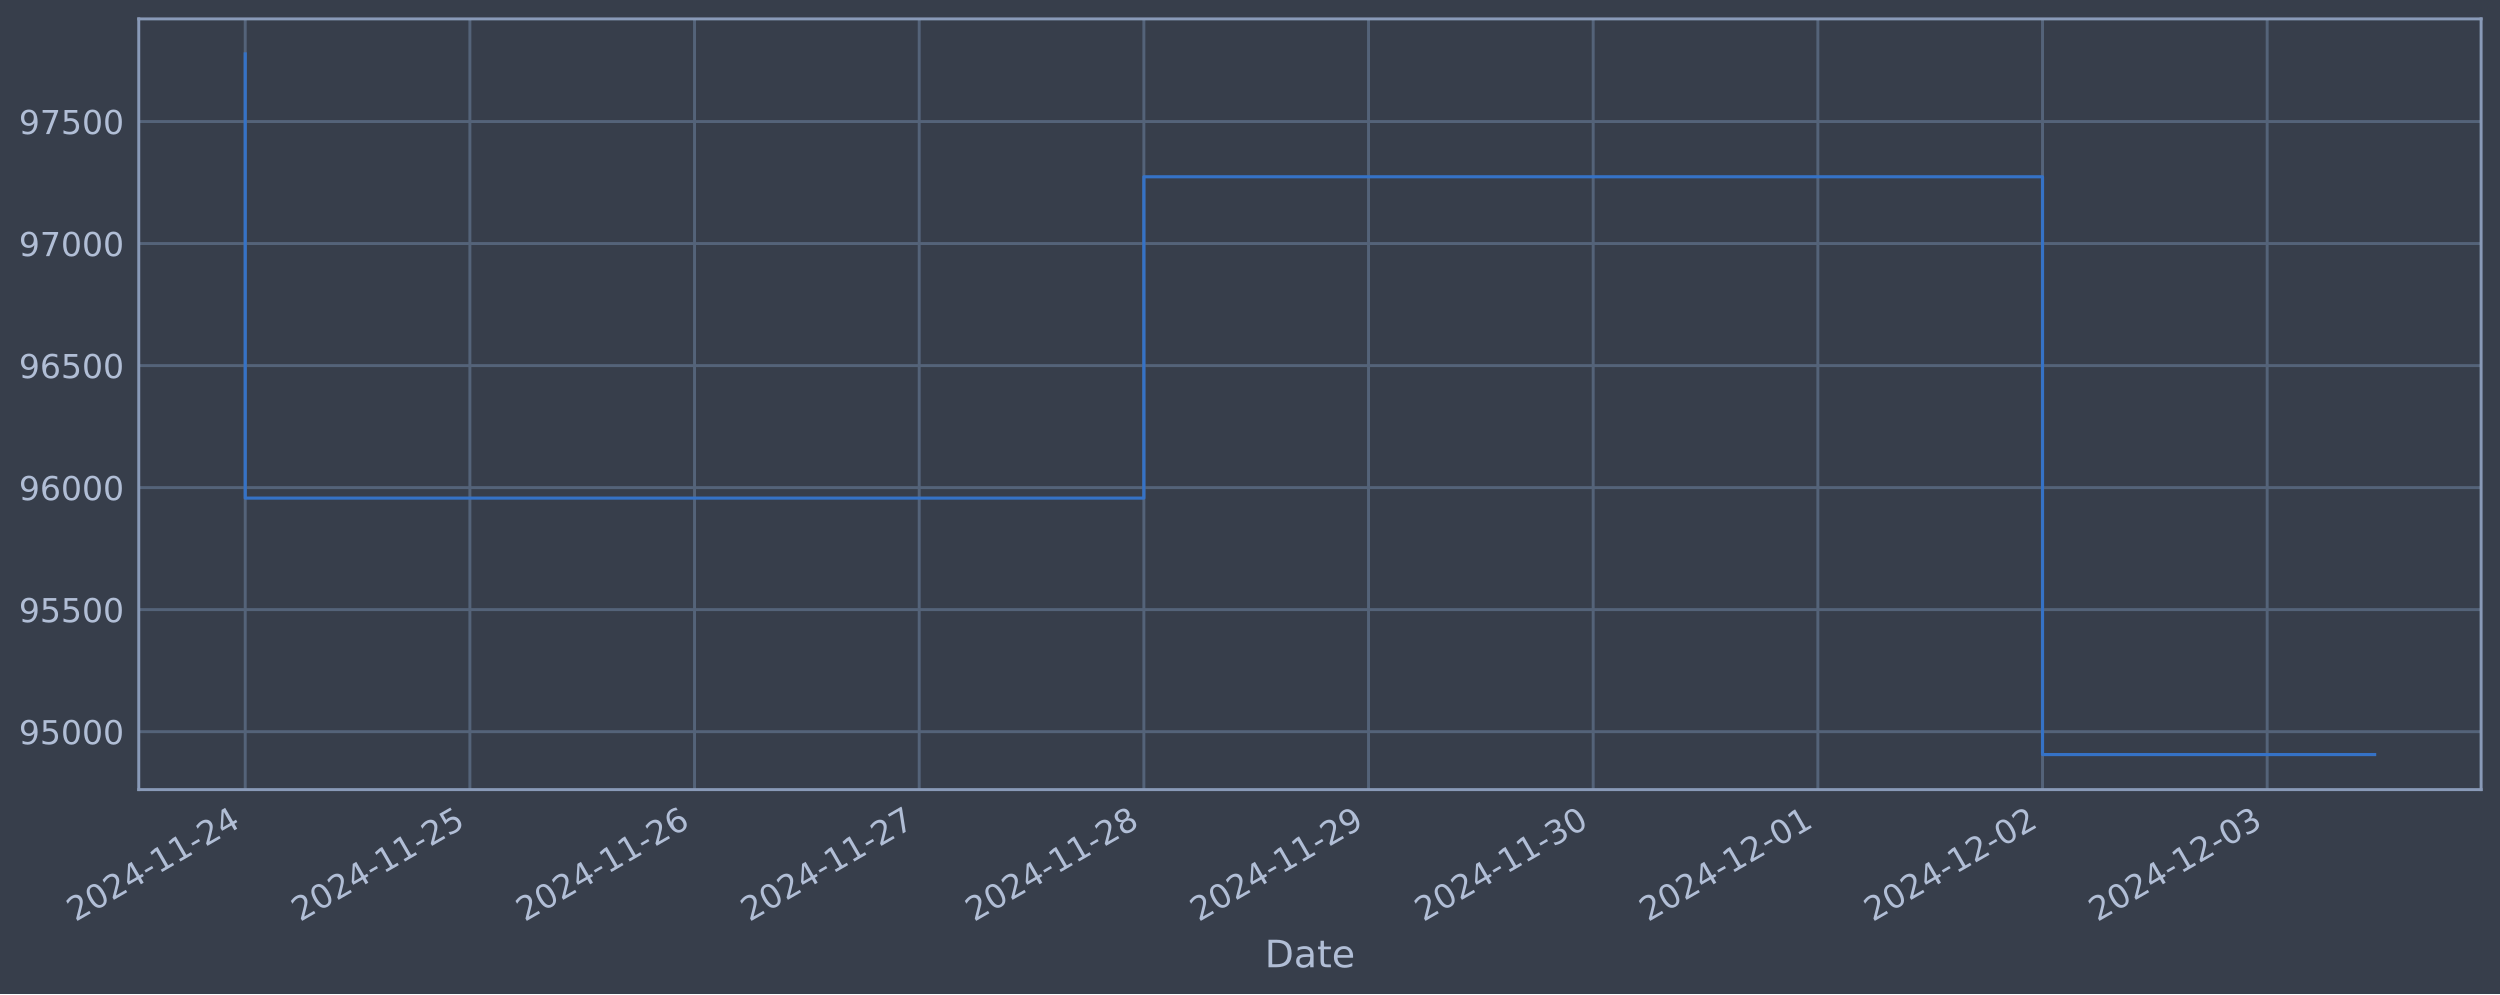
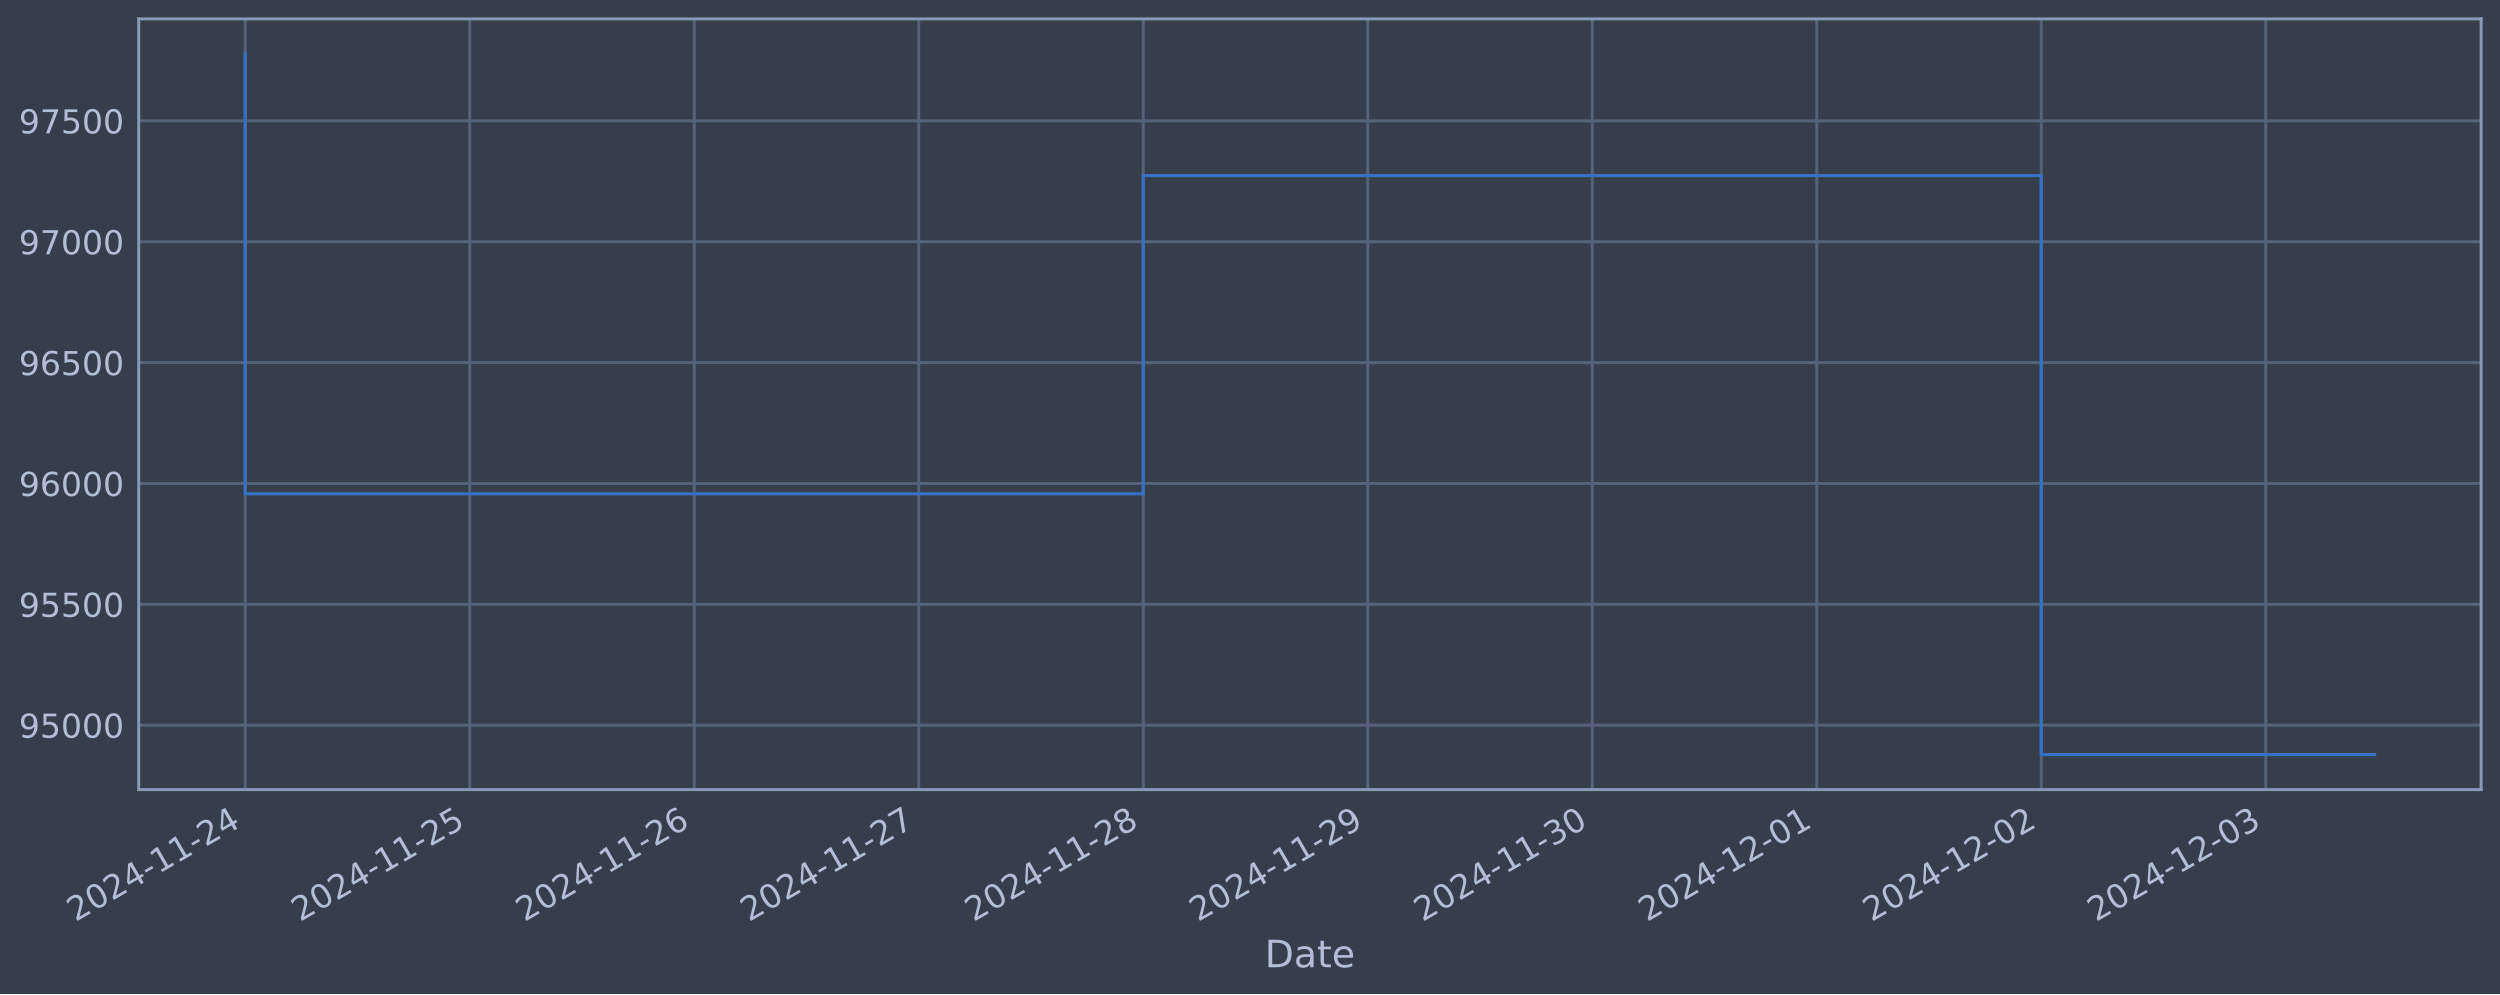
<svg xmlns="http://www.w3.org/2000/svg" xmlns:xlink="http://www.w3.org/1999/xlink" width="952.884pt" height="378.87pt" viewBox="0 0 952.884 378.87" version="1.1">
  <defs>
    <style type="text/css">*{stroke-linejoin: round; stroke-linecap: butt}</style>
  </defs>
  <g id="figure_1">
    <g id="patch_1">
      <path d="M 0 378.87  L 952.884 378.87  L 952.884 0  L 0 0  z " style="fill: #373e4b" />
    </g>
    <g id="axes_1">
      <g id="patch_2">
        <path d="M 52.884 300.96  L 945.684 300.96  L 945.684 7.2  L 52.884 7.2  z " style="fill: #373e4b" />
      </g>
      <g id="matplotlib.axis_1">
        <g id="xtick_1">
          <g id="line2d_1">
-             <path d="M 93.466 300.96  L 93.466 7.2  " clip-path="url(#p996f99e8be)" style="fill: none; stroke: #546379; stroke-width: 1.12; stroke-linecap: square" />
+             <path d="M 93.466 300.96  L 93.466 7.2  " clip-path="url(#p05cb6c1eab)" style="fill: none; stroke: #546379; stroke-width: 1.12; stroke-linecap: square" />
          </g>
          <g id="line2d_2" />
          <g id="text_1">
            <g style="fill: #b1bed6" transform="translate(28.74006 351.4642) rotate(-30) scale(0.126 -0.126)">
              <defs>
                <path id="DejaVuSans-32" d="M 1228 531  L 3431 531  L 3431 0  L 469 0  L 469 531  Q 828 903 1448 1529  Q 2069 2156 2228 2338  Q 2531 2678 2651 2914  Q 2772 3150 2772 3378  Q 2772 3750 2511 3984  Q 2250 4219 1831 4219  Q 1534 4219 1204 4116  Q 875 4013 500 3803  L 500 4441  Q 881 4594 1212 4672  Q 1544 4750 1819 4750  Q 2544 4750 2975 4387  Q 3406 4025 3406 3419  Q 3406 3131 3298 2873  Q 3191 2616 2906 2266  Q 2828 2175 2409 1742  Q 1991 1309 1228 531  z " transform="scale(0.015625)" />
                <path id="DejaVuSans-30" d="M 2034 4250  Q 1547 4250 1301 3770  Q 1056 3291 1056 2328  Q 1056 1369 1301 889  Q 1547 409 2034 409  Q 2525 409 2770 889  Q 3016 1369 3016 2328  Q 3016 3291 2770 3770  Q 2525 4250 2034 4250  z M 2034 4750  Q 2819 4750 3233 4129  Q 3647 3509 3647 2328  Q 3647 1150 3233 529  Q 2819 -91 2034 -91  Q 1250 -91 836 529  Q 422 1150 422 2328  Q 422 3509 836 4129  Q 1250 4750 2034 4750  z " transform="scale(0.015625)" />
                <path id="DejaVuSans-34" d="M 2419 4116  L 825 1625  L 2419 1625  L 2419 4116  z M 2253 4666  L 3047 4666  L 3047 1625  L 3713 1625  L 3713 1100  L 3047 1100  L 3047 0  L 2419 0  L 2419 1100  L 313 1100  L 313 1709  L 2253 4666  z " transform="scale(0.015625)" />
                <path id="DejaVuSans-2d" d="M 313 2009  L 1997 2009  L 1997 1497  L 313 1497  L 313 2009  z " transform="scale(0.015625)" />
                <path id="DejaVuSans-31" d="M 794 531  L 1825 531  L 1825 4091  L 703 3866  L 703 4441  L 1819 4666  L 2450 4666  L 2450 531  L 3481 531  L 3481 0  L 794 0  L 794 531  z " transform="scale(0.015625)" />
              </defs>
              <use xlink:href="#DejaVuSans-32" />
              <use xlink:href="#DejaVuSans-30" x="63.623" />
              <use xlink:href="#DejaVuSans-32" x="127.246" />
              <use xlink:href="#DejaVuSans-34" x="190.869" />
              <use xlink:href="#DejaVuSans-2d" x="254.492" />
              <use xlink:href="#DejaVuSans-31" x="290.576" />
              <use xlink:href="#DejaVuSans-31" x="354.199" />
              <use xlink:href="#DejaVuSans-2d" x="417.822" />
              <use xlink:href="#DejaVuSans-32" x="453.906" />
              <use xlink:href="#DejaVuSans-34" x="517.529" />
            </g>
          </g>
        </g>
        <g id="xtick_2">
          <g id="line2d_3">
-             <path d="M 179.096 300.96  L 179.096 7.2  " clip-path="url(#p996f99e8be)" style="fill: none; stroke: #546379; stroke-width: 1.12; stroke-linecap: square" />
+             <path d="M 179.037 300.96  L 179.037 7.2  " clip-path="url(#p05cb6c1eab)" style="fill: none; stroke: #546379; stroke-width: 1.12; stroke-linecap: square" />
          </g>
          <g id="line2d_4" />
          <g id="text_2">
-             <g style="fill: #b1bed6" transform="translate(114.371 351.4642) rotate(-30) scale(0.126 -0.126)">
+             <g style="fill: #b1bed6" transform="translate(114.3114 351.4642) rotate(-30) scale(0.126 -0.126)">
              <defs>
                <path id="DejaVuSans-35" d="M 691 4666  L 3169 4666  L 3169 4134  L 1269 4134  L 1269 2991  Q 1406 3038 1543 3061  Q 1681 3084 1819 3084  Q 2600 3084 3056 2656  Q 3513 2228 3513 1497  Q 3513 744 3044 326  Q 2575 -91 1722 -91  Q 1428 -91 1123 -41  Q 819 9 494 109  L 494 744  Q 775 591 1075 516  Q 1375 441 1709 441  Q 2250 441 2565 725  Q 2881 1009 2881 1497  Q 2881 1984 2565 2268  Q 2250 2553 1709 2553  Q 1456 2553 1204 2497  Q 953 2441 691 2322  L 691 4666  z " transform="scale(0.015625)" />
              </defs>
              <use xlink:href="#DejaVuSans-32" />
              <use xlink:href="#DejaVuSans-30" x="63.623" />
              <use xlink:href="#DejaVuSans-32" x="127.246" />
              <use xlink:href="#DejaVuSans-34" x="190.869" />
              <use xlink:href="#DejaVuSans-2d" x="254.492" />
              <use xlink:href="#DejaVuSans-31" x="290.576" />
              <use xlink:href="#DejaVuSans-31" x="354.199" />
              <use xlink:href="#DejaVuSans-2d" x="417.822" />
              <use xlink:href="#DejaVuSans-32" x="453.906" />
              <use xlink:href="#DejaVuSans-35" x="517.529" />
            </g>
          </g>
        </g>
        <g id="xtick_3">
          <g id="line2d_5">
-             <path d="M 264.727 300.96  L 264.727 7.2  " clip-path="url(#p996f99e8be)" style="fill: none; stroke: #546379; stroke-width: 1.12; stroke-linecap: square" />
+             <path d="M 264.608 300.96  L 264.608 7.2  " clip-path="url(#p05cb6c1eab)" style="fill: none; stroke: #546379; stroke-width: 1.12; stroke-linecap: square" />
          </g>
          <g id="line2d_6" />
          <g id="text_3">
-             <g style="fill: #b1bed6" transform="translate(200.0019 351.4642) rotate(-30) scale(0.126 -0.126)">
+             <g style="fill: #b1bed6" transform="translate(199.8828 351.4642) rotate(-30) scale(0.126 -0.126)">
              <defs>
                <path id="DejaVuSans-36" d="M 2113 2584  Q 1688 2584 1439 2293  Q 1191 2003 1191 1497  Q 1191 994 1439 701  Q 1688 409 2113 409  Q 2538 409 2786 701  Q 3034 994 3034 1497  Q 3034 2003 2786 2293  Q 2538 2584 2113 2584  z M 3366 4563  L 3366 3988  Q 3128 4100 2886 4159  Q 2644 4219 2406 4219  Q 1781 4219 1451 3797  Q 1122 3375 1075 2522  Q 1259 2794 1537 2939  Q 1816 3084 2150 3084  Q 2853 3084 3261 2657  Q 3669 2231 3669 1497  Q 3669 778 3244 343  Q 2819 -91 2113 -91  Q 1303 -91 875 529  Q 447 1150 447 2328  Q 447 3434 972 4092  Q 1497 4750 2381 4750  Q 2619 4750 2861 4703  Q 3103 4656 3366 4563  z " transform="scale(0.015625)" />
              </defs>
              <use xlink:href="#DejaVuSans-32" />
              <use xlink:href="#DejaVuSans-30" x="63.623" />
              <use xlink:href="#DejaVuSans-32" x="127.246" />
              <use xlink:href="#DejaVuSans-34" x="190.869" />
              <use xlink:href="#DejaVuSans-2d" x="254.492" />
              <use xlink:href="#DejaVuSans-31" x="290.576" />
              <use xlink:href="#DejaVuSans-31" x="354.199" />
              <use xlink:href="#DejaVuSans-2d" x="417.822" />
              <use xlink:href="#DejaVuSans-32" x="453.906" />
              <use xlink:href="#DejaVuSans-36" x="517.529" />
            </g>
          </g>
        </g>
        <g id="xtick_4">
          <g id="line2d_7">
-             <path d="M 350.358 300.96  L 350.358 7.2  " clip-path="url(#p996f99e8be)" style="fill: none; stroke: #546379; stroke-width: 1.12; stroke-linecap: square" />
+             <path d="M 350.18 300.96  L 350.18 7.2  " clip-path="url(#p05cb6c1eab)" style="fill: none; stroke: #546379; stroke-width: 1.12; stroke-linecap: square" />
          </g>
          <g id="line2d_8" />
          <g id="text_4">
-             <g style="fill: #b1bed6" transform="translate(285.6328 351.4642) rotate(-30) scale(0.126 -0.126)">
+             <g style="fill: #b1bed6" transform="translate(285.4541 351.4642) rotate(-30) scale(0.126 -0.126)">
              <defs>
                <path id="DejaVuSans-37" d="M 525 4666  L 3525 4666  L 3525 4397  L 1831 0  L 1172 0  L 2766 4134  L 525 4134  L 525 4666  z " transform="scale(0.015625)" />
              </defs>
              <use xlink:href="#DejaVuSans-32" />
              <use xlink:href="#DejaVuSans-30" x="63.623" />
              <use xlink:href="#DejaVuSans-32" x="127.246" />
              <use xlink:href="#DejaVuSans-34" x="190.869" />
              <use xlink:href="#DejaVuSans-2d" x="254.492" />
              <use xlink:href="#DejaVuSans-31" x="290.576" />
              <use xlink:href="#DejaVuSans-31" x="354.199" />
              <use xlink:href="#DejaVuSans-2d" x="417.822" />
              <use xlink:href="#DejaVuSans-32" x="453.906" />
              <use xlink:href="#DejaVuSans-37" x="517.529" />
            </g>
          </g>
        </g>
        <g id="xtick_5">
          <g id="line2d_9">
-             <path d="M 435.989 300.96  L 435.989 7.2  " clip-path="url(#p996f99e8be)" style="fill: none; stroke: #546379; stroke-width: 1.12; stroke-linecap: square" />
+             <path d="M 435.751 300.96  L 435.751 7.2  " clip-path="url(#p05cb6c1eab)" style="fill: none; stroke: #546379; stroke-width: 1.12; stroke-linecap: square" />
          </g>
          <g id="line2d_10" />
          <g id="text_5">
-             <g style="fill: #b1bed6" transform="translate(371.2637 351.4642) rotate(-30) scale(0.126 -0.126)">
+             <g style="fill: #b1bed6" transform="translate(371.0255 351.4642) rotate(-30) scale(0.126 -0.126)">
              <defs>
                <path id="DejaVuSans-38" d="M 2034 2216  Q 1584 2216 1326 1975  Q 1069 1734 1069 1313  Q 1069 891 1326 650  Q 1584 409 2034 409  Q 2484 409 2743 651  Q 3003 894 3003 1313  Q 3003 1734 2745 1975  Q 2488 2216 2034 2216  z M 1403 2484  Q 997 2584 770 2862  Q 544 3141 544 3541  Q 544 4100 942 4425  Q 1341 4750 2034 4750  Q 2731 4750 3128 4425  Q 3525 4100 3525 3541  Q 3525 3141 3298 2862  Q 3072 2584 2669 2484  Q 3125 2378 3379 2068  Q 3634 1759 3634 1313  Q 3634 634 3220 271  Q 2806 -91 2034 -91  Q 1263 -91 848 271  Q 434 634 434 1313  Q 434 1759 690 2068  Q 947 2378 1403 2484  z M 1172 3481  Q 1172 3119 1398 2916  Q 1625 2713 2034 2713  Q 2441 2713 2670 2916  Q 2900 3119 2900 3481  Q 2900 3844 2670 4047  Q 2441 4250 2034 4250  Q 1625 4250 1398 4047  Q 1172 3844 1172 3481  z " transform="scale(0.015625)" />
              </defs>
              <use xlink:href="#DejaVuSans-32" />
              <use xlink:href="#DejaVuSans-30" x="63.623" />
              <use xlink:href="#DejaVuSans-32" x="127.246" />
              <use xlink:href="#DejaVuSans-34" x="190.869" />
              <use xlink:href="#DejaVuSans-2d" x="254.492" />
              <use xlink:href="#DejaVuSans-31" x="290.576" />
              <use xlink:href="#DejaVuSans-31" x="354.199" />
              <use xlink:href="#DejaVuSans-2d" x="417.822" />
              <use xlink:href="#DejaVuSans-32" x="453.906" />
              <use xlink:href="#DejaVuSans-38" x="517.529" />
            </g>
          </g>
        </g>
        <g id="xtick_6">
          <g id="line2d_11">
-             <path d="M 521.62 300.96  L 521.62 7.2  " clip-path="url(#p996f99e8be)" style="fill: none; stroke: #546379; stroke-width: 1.12; stroke-linecap: square" />
+             <path d="M 521.322 300.96  L 521.322 7.2  " clip-path="url(#p05cb6c1eab)" style="fill: none; stroke: #546379; stroke-width: 1.12; stroke-linecap: square" />
          </g>
          <g id="line2d_12" />
          <g id="text_6">
-             <g style="fill: #b1bed6" transform="translate(456.8946 351.4642) rotate(-30) scale(0.126 -0.126)">
+             <g style="fill: #b1bed6" transform="translate(456.5968 351.4642) rotate(-30) scale(0.126 -0.126)">
              <defs>
                <path id="DejaVuSans-39" d="M 703 97  L 703 672  Q 941 559 1184 500  Q 1428 441 1663 441  Q 2288 441 2617 861  Q 2947 1281 2994 2138  Q 2813 1869 2534 1725  Q 2256 1581 1919 1581  Q 1219 1581 811 2004  Q 403 2428 403 3163  Q 403 3881 828 4315  Q 1253 4750 1959 4750  Q 2769 4750 3195 4129  Q 3622 3509 3622 2328  Q 3622 1225 3098 567  Q 2575 -91 1691 -91  Q 1453 -91 1209 -44  Q 966 3 703 97  z M 1959 2075  Q 2384 2075 2632 2365  Q 2881 2656 2881 3163  Q 2881 3666 2632 3958  Q 2384 4250 1959 4250  Q 1534 4250 1286 3958  Q 1038 3666 1038 3163  Q 1038 2656 1286 2365  Q 1534 2075 1959 2075  z " transform="scale(0.015625)" />
              </defs>
              <use xlink:href="#DejaVuSans-32" />
              <use xlink:href="#DejaVuSans-30" x="63.623" />
              <use xlink:href="#DejaVuSans-32" x="127.246" />
              <use xlink:href="#DejaVuSans-34" x="190.869" />
              <use xlink:href="#DejaVuSans-2d" x="254.492" />
              <use xlink:href="#DejaVuSans-31" x="290.576" />
              <use xlink:href="#DejaVuSans-31" x="354.199" />
              <use xlink:href="#DejaVuSans-2d" x="417.822" />
              <use xlink:href="#DejaVuSans-32" x="453.906" />
              <use xlink:href="#DejaVuSans-39" x="517.529" />
            </g>
          </g>
        </g>
        <g id="xtick_7">
          <g id="line2d_13">
-             <path d="M 607.251 300.96  L 607.251 7.2  " clip-path="url(#p996f99e8be)" style="fill: none; stroke: #546379; stroke-width: 1.12; stroke-linecap: square" />
+             <path d="M 606.894 300.96  L 606.894 7.2  " clip-path="url(#p05cb6c1eab)" style="fill: none; stroke: #546379; stroke-width: 1.12; stroke-linecap: square" />
          </g>
          <g id="line2d_14" />
          <g id="text_7">
-             <g style="fill: #b1bed6" transform="translate(542.5255 351.4642) rotate(-30) scale(0.126 -0.126)">
+             <g style="fill: #b1bed6" transform="translate(542.1682 351.4642) rotate(-30) scale(0.126 -0.126)">
              <defs>
                <path id="DejaVuSans-33" d="M 2597 2516  Q 3050 2419 3304 2112  Q 3559 1806 3559 1356  Q 3559 666 3084 287  Q 2609 -91 1734 -91  Q 1441 -91 1130 -33  Q 819 25 488 141  L 488 750  Q 750 597 1062 519  Q 1375 441 1716 441  Q 2309 441 2620 675  Q 2931 909 2931 1356  Q 2931 1769 2642 2001  Q 2353 2234 1838 2234  L 1294 2234  L 1294 2753  L 1863 2753  Q 2328 2753 2575 2939  Q 2822 3125 2822 3475  Q 2822 3834 2567 4026  Q 2313 4219 1838 4219  Q 1578 4219 1281 4162  Q 984 4106 628 3988  L 628 4550  Q 988 4650 1302 4700  Q 1616 4750 1894 4750  Q 2613 4750 3031 4423  Q 3450 4097 3450 3541  Q 3450 3153 3228 2886  Q 3006 2619 2597 2516  z " transform="scale(0.015625)" />
              </defs>
              <use xlink:href="#DejaVuSans-32" />
              <use xlink:href="#DejaVuSans-30" x="63.623" />
              <use xlink:href="#DejaVuSans-32" x="127.246" />
              <use xlink:href="#DejaVuSans-34" x="190.869" />
              <use xlink:href="#DejaVuSans-2d" x="254.492" />
              <use xlink:href="#DejaVuSans-31" x="290.576" />
              <use xlink:href="#DejaVuSans-31" x="354.199" />
              <use xlink:href="#DejaVuSans-2d" x="417.822" />
              <use xlink:href="#DejaVuSans-33" x="453.906" />
              <use xlink:href="#DejaVuSans-30" x="517.529" />
            </g>
          </g>
        </g>
        <g id="xtick_8">
          <g id="line2d_15">
-             <path d="M 692.882 300.96  L 692.882 7.2  " clip-path="url(#p996f99e8be)" style="fill: none; stroke: #546379; stroke-width: 1.12; stroke-linecap: square" />
+             <path d="M 692.465 300.96  L 692.465 7.2  " clip-path="url(#p05cb6c1eab)" style="fill: none; stroke: #546379; stroke-width: 1.12; stroke-linecap: square" />
          </g>
          <g id="line2d_16" />
          <g id="text_8">
-             <g style="fill: #b1bed6" transform="translate(628.1565 351.4642) rotate(-30) scale(0.126 -0.126)">
+             <g style="fill: #b1bed6" transform="translate(627.7395 351.4642) rotate(-30) scale(0.126 -0.126)">
              <use xlink:href="#DejaVuSans-32" />
              <use xlink:href="#DejaVuSans-30" x="63.623" />
              <use xlink:href="#DejaVuSans-32" x="127.246" />
              <use xlink:href="#DejaVuSans-34" x="190.869" />
              <use xlink:href="#DejaVuSans-2d" x="254.492" />
              <use xlink:href="#DejaVuSans-31" x="290.576" />
              <use xlink:href="#DejaVuSans-32" x="354.199" />
              <use xlink:href="#DejaVuSans-2d" x="417.822" />
              <use xlink:href="#DejaVuSans-30" x="453.906" />
              <use xlink:href="#DejaVuSans-31" x="517.529" />
            </g>
          </g>
        </g>
        <g id="xtick_9">
          <g id="line2d_17">
-             <path d="M 778.513 300.96  L 778.513 7.2  " clip-path="url(#p996f99e8be)" style="fill: none; stroke: #546379; stroke-width: 1.12; stroke-linecap: square" />
+             <path d="M 778.036 300.96  L 778.036 7.2  " clip-path="url(#p05cb6c1eab)" style="fill: none; stroke: #546379; stroke-width: 1.12; stroke-linecap: square" />
          </g>
          <g id="line2d_18" />
          <g id="text_9">
-             <g style="fill: #b1bed6" transform="translate(713.7874 351.4642) rotate(-30) scale(0.126 -0.126)">
+             <g style="fill: #b1bed6" transform="translate(713.3109 351.4642) rotate(-30) scale(0.126 -0.126)">
              <use xlink:href="#DejaVuSans-32" />
              <use xlink:href="#DejaVuSans-30" x="63.623" />
              <use xlink:href="#DejaVuSans-32" x="127.246" />
              <use xlink:href="#DejaVuSans-34" x="190.869" />
              <use xlink:href="#DejaVuSans-2d" x="254.492" />
              <use xlink:href="#DejaVuSans-31" x="290.576" />
              <use xlink:href="#DejaVuSans-32" x="354.199" />
              <use xlink:href="#DejaVuSans-2d" x="417.822" />
              <use xlink:href="#DejaVuSans-30" x="453.906" />
              <use xlink:href="#DejaVuSans-32" x="517.529" />
            </g>
          </g>
        </g>
        <g id="xtick_10">
          <g id="line2d_19">
-             <path d="M 864.144 300.96  L 864.144 7.2  " clip-path="url(#p996f99e8be)" style="fill: none; stroke: #546379; stroke-width: 1.12; stroke-linecap: square" />
+             <path d="M 863.608 300.96  L 863.608 7.2  " clip-path="url(#p05cb6c1eab)" style="fill: none; stroke: #546379; stroke-width: 1.12; stroke-linecap: square" />
          </g>
          <g id="line2d_20" />
          <g id="text_10">
-             <g style="fill: #b1bed6" transform="translate(799.4183 351.4642) rotate(-30) scale(0.126 -0.126)">
+             <g style="fill: #b1bed6" transform="translate(798.8822 351.4642) rotate(-30) scale(0.126 -0.126)">
              <use xlink:href="#DejaVuSans-32" />
              <use xlink:href="#DejaVuSans-30" x="63.623" />
              <use xlink:href="#DejaVuSans-32" x="127.246" />
              <use xlink:href="#DejaVuSans-34" x="190.869" />
              <use xlink:href="#DejaVuSans-2d" x="254.492" />
              <use xlink:href="#DejaVuSans-31" x="290.576" />
              <use xlink:href="#DejaVuSans-32" x="354.199" />
              <use xlink:href="#DejaVuSans-2d" x="417.822" />
              <use xlink:href="#DejaVuSans-30" x="453.906" />
              <use xlink:href="#DejaVuSans-33" x="517.529" />
            </g>
          </g>
        </g>
        <g id="text_11">
          <g style="fill: #b1bed6" transform="translate(482.0746 368.6753) scale(0.144 -0.144)">
            <defs>
              <path id="DejaVuSans-44" d="M 1259 4147  L 1259 519  L 2022 519  Q 2988 519 3436 956  Q 3884 1394 3884 2338  Q 3884 3275 3436 3711  Q 2988 4147 2022 4147  L 1259 4147  z M 628 4666  L 1925 4666  Q 3281 4666 3915 4102  Q 4550 3538 4550 2338  Q 4550 1131 3912 565  Q 3275 0 1925 0  L 628 0  L 628 4666  z " transform="scale(0.015625)" />
              <path id="DejaVuSans-61" d="M 2194 1759  Q 1497 1759 1228 1600  Q 959 1441 959 1056  Q 959 750 1161 570  Q 1363 391 1709 391  Q 2188 391 2477 730  Q 2766 1069 2766 1631  L 2766 1759  L 2194 1759  z M 3341 1997  L 3341 0  L 2766 0  L 2766 531  Q 2569 213 2275 61  Q 1981 -91 1556 -91  Q 1019 -91 701 211  Q 384 513 384 1019  Q 384 1609 779 1909  Q 1175 2209 1959 2209  L 2766 2209  L 2766 2266  Q 2766 2663 2505 2880  Q 2244 3097 1772 3097  Q 1472 3097 1187 3025  Q 903 2953 641 2809  L 641 3341  Q 956 3463 1253 3523  Q 1550 3584 1831 3584  Q 2591 3584 2966 3190  Q 3341 2797 3341 1997  z " transform="scale(0.015625)" />
              <path id="DejaVuSans-74" d="M 1172 4494  L 1172 3500  L 2356 3500  L 2356 3053  L 1172 3053  L 1172 1153  Q 1172 725 1289 603  Q 1406 481 1766 481  L 2356 481  L 2356 0  L 1766 0  Q 1100 0 847 248  Q 594 497 594 1153  L 594 3053  L 172 3053  L 172 3500  L 594 3500  L 594 4494  L 1172 4494  z " transform="scale(0.015625)" />
              <path id="DejaVuSans-65" d="M 3597 1894  L 3597 1613  L 953 1613  Q 991 1019 1311 708  Q 1631 397 2203 397  Q 2534 397 2845 478  Q 3156 559 3463 722  L 3463 178  Q 3153 47 2828 -22  Q 2503 -91 2169 -91  Q 1331 -91 842 396  Q 353 884 353 1716  Q 353 2575 817 3079  Q 1281 3584 2069 3584  Q 2775 3584 3186 3129  Q 3597 2675 3597 1894  z M 3022 2063  Q 3016 2534 2758 2815  Q 2500 3097 2075 3097  Q 1594 3097 1305 2825  Q 1016 2553 972 2059  L 3022 2063  z " transform="scale(0.015625)" />
            </defs>
            <use xlink:href="#DejaVuSans-44" />
            <use xlink:href="#DejaVuSans-61" x="77.002" />
            <use xlink:href="#DejaVuSans-74" x="138.281" />
            <use xlink:href="#DejaVuSans-65" x="177.49" />
          </g>
        </g>
      </g>
      <g id="matplotlib.axis_2">
        <g id="ytick_1">
          <g id="line2d_21">
-             <path d="M 52.884 278.874  L 945.684 278.874  " clip-path="url(#p996f99e8be)" style="fill: none; stroke: #546379; stroke-width: 1.12; stroke-linecap: square" />
+             <path d="M 52.884 276.395  L 945.684 276.395  " clip-path="url(#p05cb6c1eab)" style="fill: none; stroke: #546379; stroke-width: 1.12; stroke-linecap: square" />
          </g>
          <g id="line2d_22" />
          <g id="text_12">
-             <g style="fill: #b1bed6" transform="translate(7.2 283.6606) scale(0.126 -0.126)">
+             <g style="fill: #b1bed6" transform="translate(7.2 281.182) scale(0.126 -0.126)">
              <use xlink:href="#DejaVuSans-39" />
              <use xlink:href="#DejaVuSans-35" x="63.623" />
              <use xlink:href="#DejaVuSans-30" x="127.246" />
              <use xlink:href="#DejaVuSans-30" x="190.869" />
              <use xlink:href="#DejaVuSans-30" x="254.492" />
            </g>
          </g>
        </g>
        <g id="ytick_2">
          <g id="line2d_23">
-             <path d="M 52.884 232.362  L 945.684 232.362  " clip-path="url(#p996f99e8be)" style="fill: none; stroke: #546379; stroke-width: 1.12; stroke-linecap: square" />
+             <path d="M 52.884 230.33  L 945.684 230.33  " clip-path="url(#p05cb6c1eab)" style="fill: none; stroke: #546379; stroke-width: 1.12; stroke-linecap: square" />
          </g>
          <g id="line2d_24" />
          <g id="text_13">
-             <g style="fill: #b1bed6" transform="translate(7.2 237.1488) scale(0.126 -0.126)">
+             <g style="fill: #b1bed6" transform="translate(7.2 235.1165) scale(0.126 -0.126)">
              <use xlink:href="#DejaVuSans-39" />
              <use xlink:href="#DejaVuSans-35" x="63.623" />
              <use xlink:href="#DejaVuSans-35" x="127.246" />
              <use xlink:href="#DejaVuSans-30" x="190.869" />
              <use xlink:href="#DejaVuSans-30" x="254.492" />
            </g>
          </g>
        </g>
        <g id="ytick_3">
          <g id="line2d_25">
-             <path d="M 52.884 185.85  L 945.684 185.85  " clip-path="url(#p996f99e8be)" style="fill: none; stroke: #546379; stroke-width: 1.12; stroke-linecap: square" />
+             <path d="M 52.884 184.264  L 945.684 184.264  " clip-path="url(#p05cb6c1eab)" style="fill: none; stroke: #546379; stroke-width: 1.12; stroke-linecap: square" />
          </g>
          <g id="line2d_26" />
          <g id="text_14">
-             <g style="fill: #b1bed6" transform="translate(7.2 190.637) scale(0.126 -0.126)">
+             <g style="fill: #b1bed6" transform="translate(7.2 189.051) scale(0.126 -0.126)">
              <use xlink:href="#DejaVuSans-39" />
              <use xlink:href="#DejaVuSans-36" x="63.623" />
              <use xlink:href="#DejaVuSans-30" x="127.246" />
              <use xlink:href="#DejaVuSans-30" x="190.869" />
              <use xlink:href="#DejaVuSans-30" x="254.492" />
            </g>
          </g>
        </g>
        <g id="ytick_4">
          <g id="line2d_27">
-             <path d="M 52.884 139.338  L 945.684 139.338  " clip-path="url(#p996f99e8be)" style="fill: none; stroke: #546379; stroke-width: 1.12; stroke-linecap: square" />
+             <path d="M 52.884 138.199  L 945.684 138.199  " clip-path="url(#p05cb6c1eab)" style="fill: none; stroke: #546379; stroke-width: 1.12; stroke-linecap: square" />
          </g>
          <g id="line2d_28" />
          <g id="text_15">
-             <g style="fill: #b1bed6" transform="translate(7.2 144.1252) scale(0.126 -0.126)">
+             <g style="fill: #b1bed6" transform="translate(7.2 142.9855) scale(0.126 -0.126)">
              <use xlink:href="#DejaVuSans-39" />
              <use xlink:href="#DejaVuSans-36" x="63.623" />
              <use xlink:href="#DejaVuSans-35" x="127.246" />
              <use xlink:href="#DejaVuSans-30" x="190.869" />
              <use xlink:href="#DejaVuSans-30" x="254.492" />
            </g>
          </g>
        </g>
        <g id="ytick_5">
          <g id="line2d_29">
-             <path d="M 52.884 92.826  L 945.684 92.826  " clip-path="url(#p996f99e8be)" style="fill: none; stroke: #546379; stroke-width: 1.12; stroke-linecap: square" />
+             <path d="M 52.884 92.133  L 945.684 92.133  " clip-path="url(#p05cb6c1eab)" style="fill: none; stroke: #546379; stroke-width: 1.12; stroke-linecap: square" />
          </g>
          <g id="line2d_30" />
          <g id="text_16">
-             <g style="fill: #b1bed6" transform="translate(7.2 97.61347) scale(0.126 -0.126)">
+             <g style="fill: #b1bed6" transform="translate(7.2 96.92001) scale(0.126 -0.126)">
              <use xlink:href="#DejaVuSans-39" />
              <use xlink:href="#DejaVuSans-37" x="63.623" />
              <use xlink:href="#DejaVuSans-30" x="127.246" />
              <use xlink:href="#DejaVuSans-30" x="190.869" />
              <use xlink:href="#DejaVuSans-30" x="254.492" />
            </g>
          </g>
        </g>
        <g id="ytick_6">
          <g id="line2d_31">
-             <path d="M 52.884 46.315  L 945.684 46.315  " clip-path="url(#p996f99e8be)" style="fill: none; stroke: #546379; stroke-width: 1.12; stroke-linecap: square" />
+             <path d="M 52.884 46.067  L 945.684 46.067  " clip-path="url(#p05cb6c1eab)" style="fill: none; stroke: #546379; stroke-width: 1.12; stroke-linecap: square" />
          </g>
          <g id="line2d_32" />
          <g id="text_17">
-             <g style="fill: #b1bed6" transform="translate(7.2 51.10169) scale(0.126 -0.126)">
+             <g style="fill: #b1bed6" transform="translate(7.2 50.85451) scale(0.126 -0.126)">
              <use xlink:href="#DejaVuSans-39" />
              <use xlink:href="#DejaVuSans-37" x="63.623" />
              <use xlink:href="#DejaVuSans-35" x="127.246" />
              <use xlink:href="#DejaVuSans-30" x="190.869" />
              <use xlink:href="#DejaVuSans-30" x="254.492" />
            </g>
          </g>
        </g>
      </g>
      <g id="line2d_33">
-         <path d="M 93.466 20.553  L 93.466 189.851  L 435.989 189.851  L 435.989 67.373  L 778.513 67.373  L 778.513 287.607  L 905.102 287.607  " clip-path="url(#p996f99e8be)" style="fill: none; stroke: #3572c6; stroke-width: 1.2; stroke-linecap: square" />
+         <path d="M 93.466 20.553  L 93.466 188.227  L 435.751 188.227  L 435.751 66.924  L 778.036 66.924  L 778.036 287.607  L 905.102 287.607  " clip-path="url(#p05cb6c1eab)" style="fill: none; stroke: #3572c6; stroke-width: 1.2; stroke-linecap: square" />
      </g>
      <g id="patch_3">
        <path d="M 52.884 300.96  L 52.884 7.2  " style="fill: none; stroke: #899ab8; stroke-width: 1.12; stroke-linejoin: miter; stroke-linecap: square" />
      </g>
      <g id="patch_4">
        <path d="M 945.684 300.96  L 945.684 7.2  " style="fill: none; stroke: #899ab8; stroke-width: 1.12; stroke-linejoin: miter; stroke-linecap: square" />
      </g>
      <g id="patch_5">
        <path d="M 52.884 300.96  L 945.684 300.96  " style="fill: none; stroke: #899ab8; stroke-width: 1.12; stroke-linejoin: miter; stroke-linecap: square" />
      </g>
      <g id="patch_6">
        <path d="M 52.884 7.2  L 945.684 7.2  " style="fill: none; stroke: #899ab8; stroke-width: 1.12; stroke-linejoin: miter; stroke-linecap: square" />
      </g>
    </g>
  </g>
  <defs>
-     <clipPath id="p996f99e8be">
+     <clipPath id="p05cb6c1eab">
      <rect x="52.884" y="7.2" width="892.8" height="293.76" />
    </clipPath>
  </defs>
</svg>
